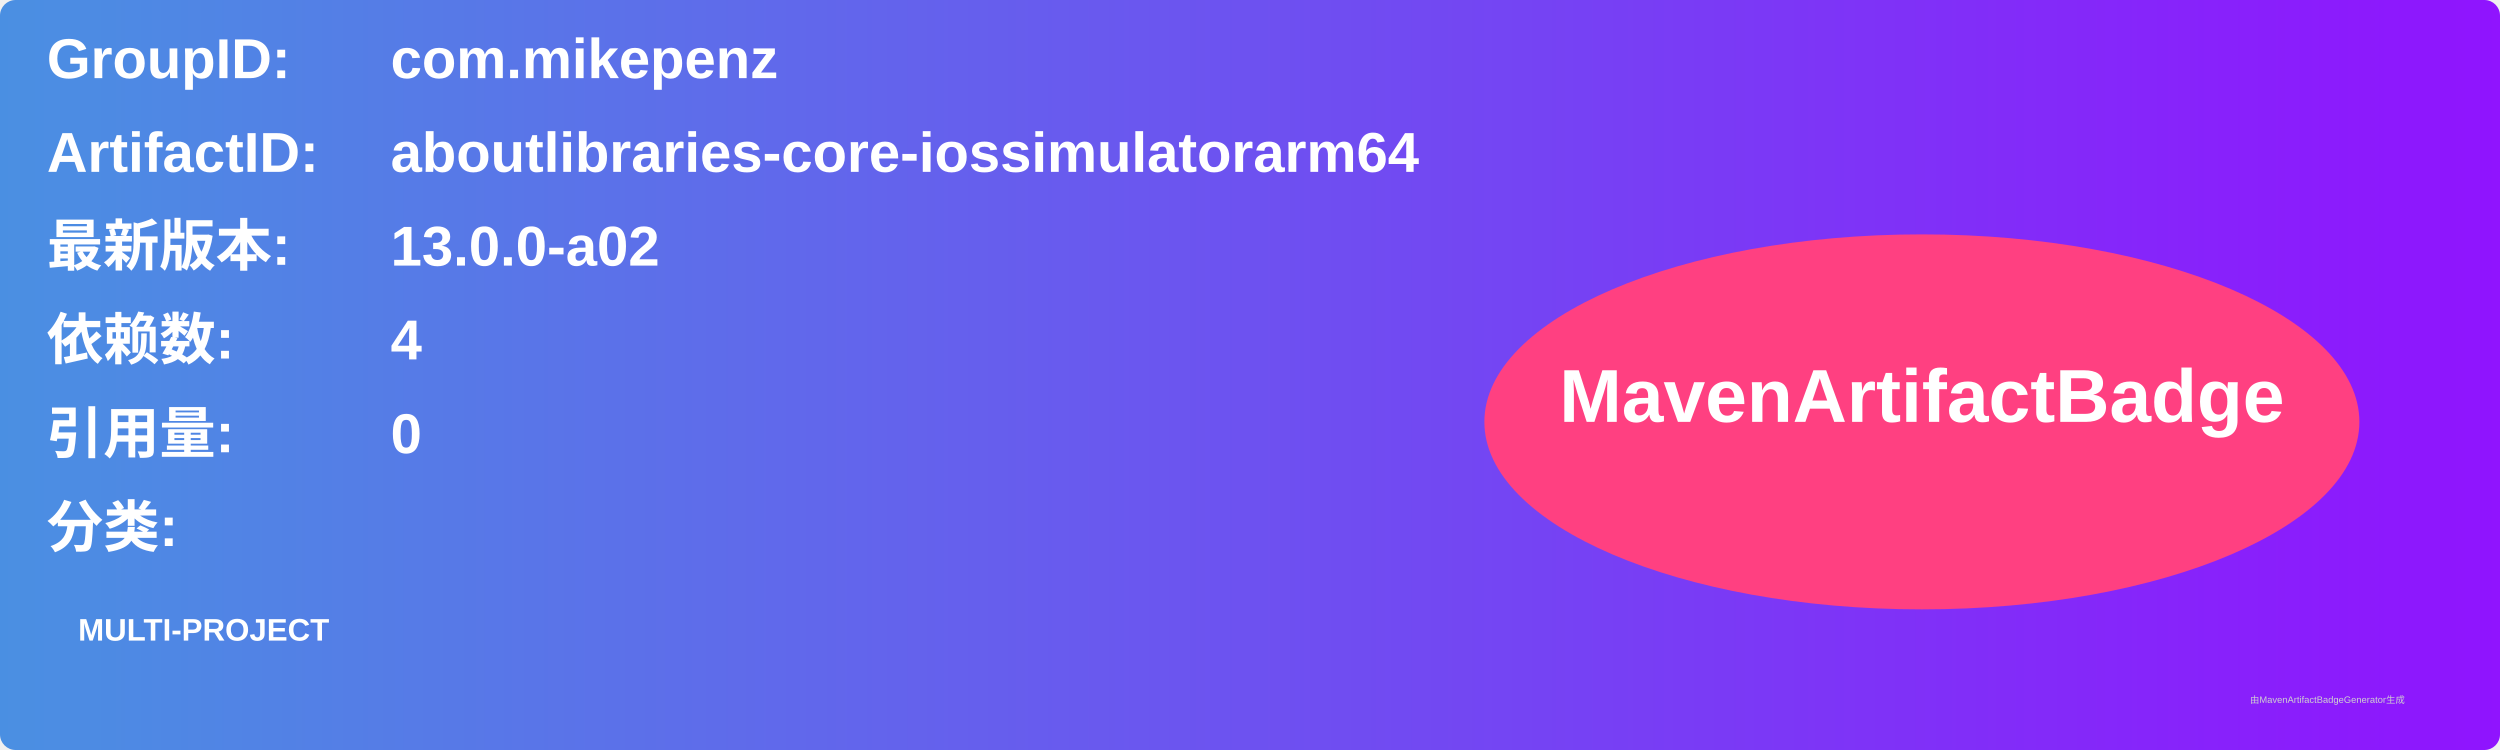
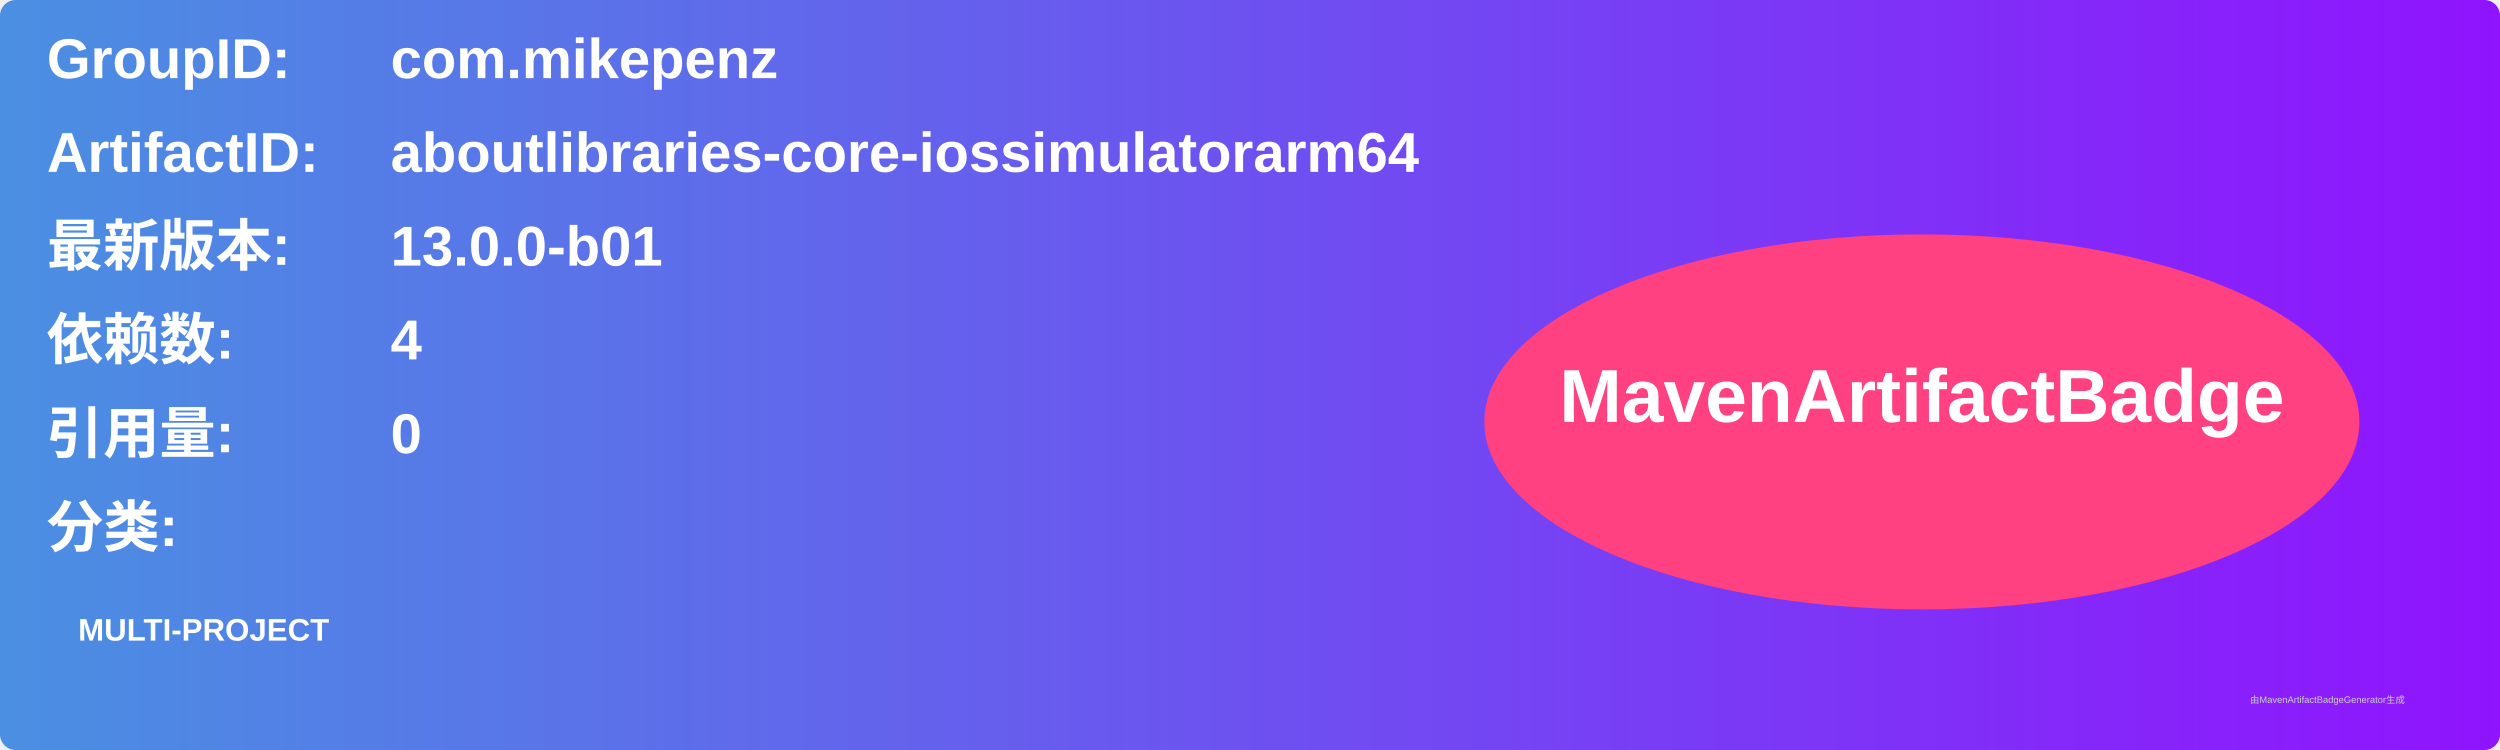
<svg xmlns="http://www.w3.org/2000/svg" width="800" height="240" viewBox="0 0 800 240">
  <linearGradient id="grad" x1="0%" y1="0%" x2="100%" y2="0%">
    <stop offset="0%" stop-color="#4a90e2" />
    <stop offset="100%" stop-color="#9013fe" />
  </linearGradient>
  <rect width="100%" height="100%" rx="5" ry="5" fill="url(#grad)" />
  <g transform="translate(15, 15)">
    <text x="0" y="10" font-family="Arial" font-size="18" fill="white" font-weight="bold" width="260">GroupID:</text>
    <text x="110" y="10" font-family="Arial" font-size="18" fill="white" font-weight="bold" width="460">com.mikepenz</text>
    <text x="0" y="40" font-family="Arial" font-size="18" fill="white" font-weight="bold" width="260">ArtifactID:</text>
    <text x="110" y="40" font-family="Arial" font-size="18" fill="white" font-weight="bold" width="460">aboutlibraries-core-iossimulatorarm64</text>
    <text x="0" y="70" font-family="Arial" font-size="18" fill="white" font-weight="bold">最新版本:</text>
    <text x="110" y="70" font-family="Arial" font-size="18" fill="white" font-weight="bold">
-       <tspan font-weight="bold">13.0.0-a02</tspan>
+       <tspan font-weight="bold">13.0.0-b01</tspan>
    </text>
    <text x="0" y="100" font-family="Arial" font-size="18" fill="white" font-weight="bold">依赖数: </text>
    <text x="110" y="100" font-family="Arial" font-size="18" fill="white">
      <tspan font-weight="bold">4</tspan>
    </text>
    <text x="0" y="130" font-family="Arial" font-size="18" fill="white" font-weight="bold">引用量: </text>
    <text x="110" y="130" font-family="Arial" font-size="18" fill="white">
      <tspan font-weight="bold">0</tspan>
    </text>
    <text x="0" y="160" font-family="Arial" font-size="18" fill="white" font-weight="bold">分类:</text>
    <text x="10" y="190" font-family="Arial" font-size="10" fill="white">
      <tspan font-weight="bold">MULTI-PROJECT</tspan>
    </text>
    <ellipse cx="600" cy="120" rx="140" ry="60" fill="#ff4081" />
    <text x="600" y="120" text-anchor="middle" font-family="Arial" font-size="24" fill="white" font-weight="bold">MavenArtifactBadge</text>
  </g>
  <text x="720" y="225" font-family="Arial" font-size="3" fill="#d0d0d0">由MavenArtifactBadgeGenerator生成</text>
</svg>
